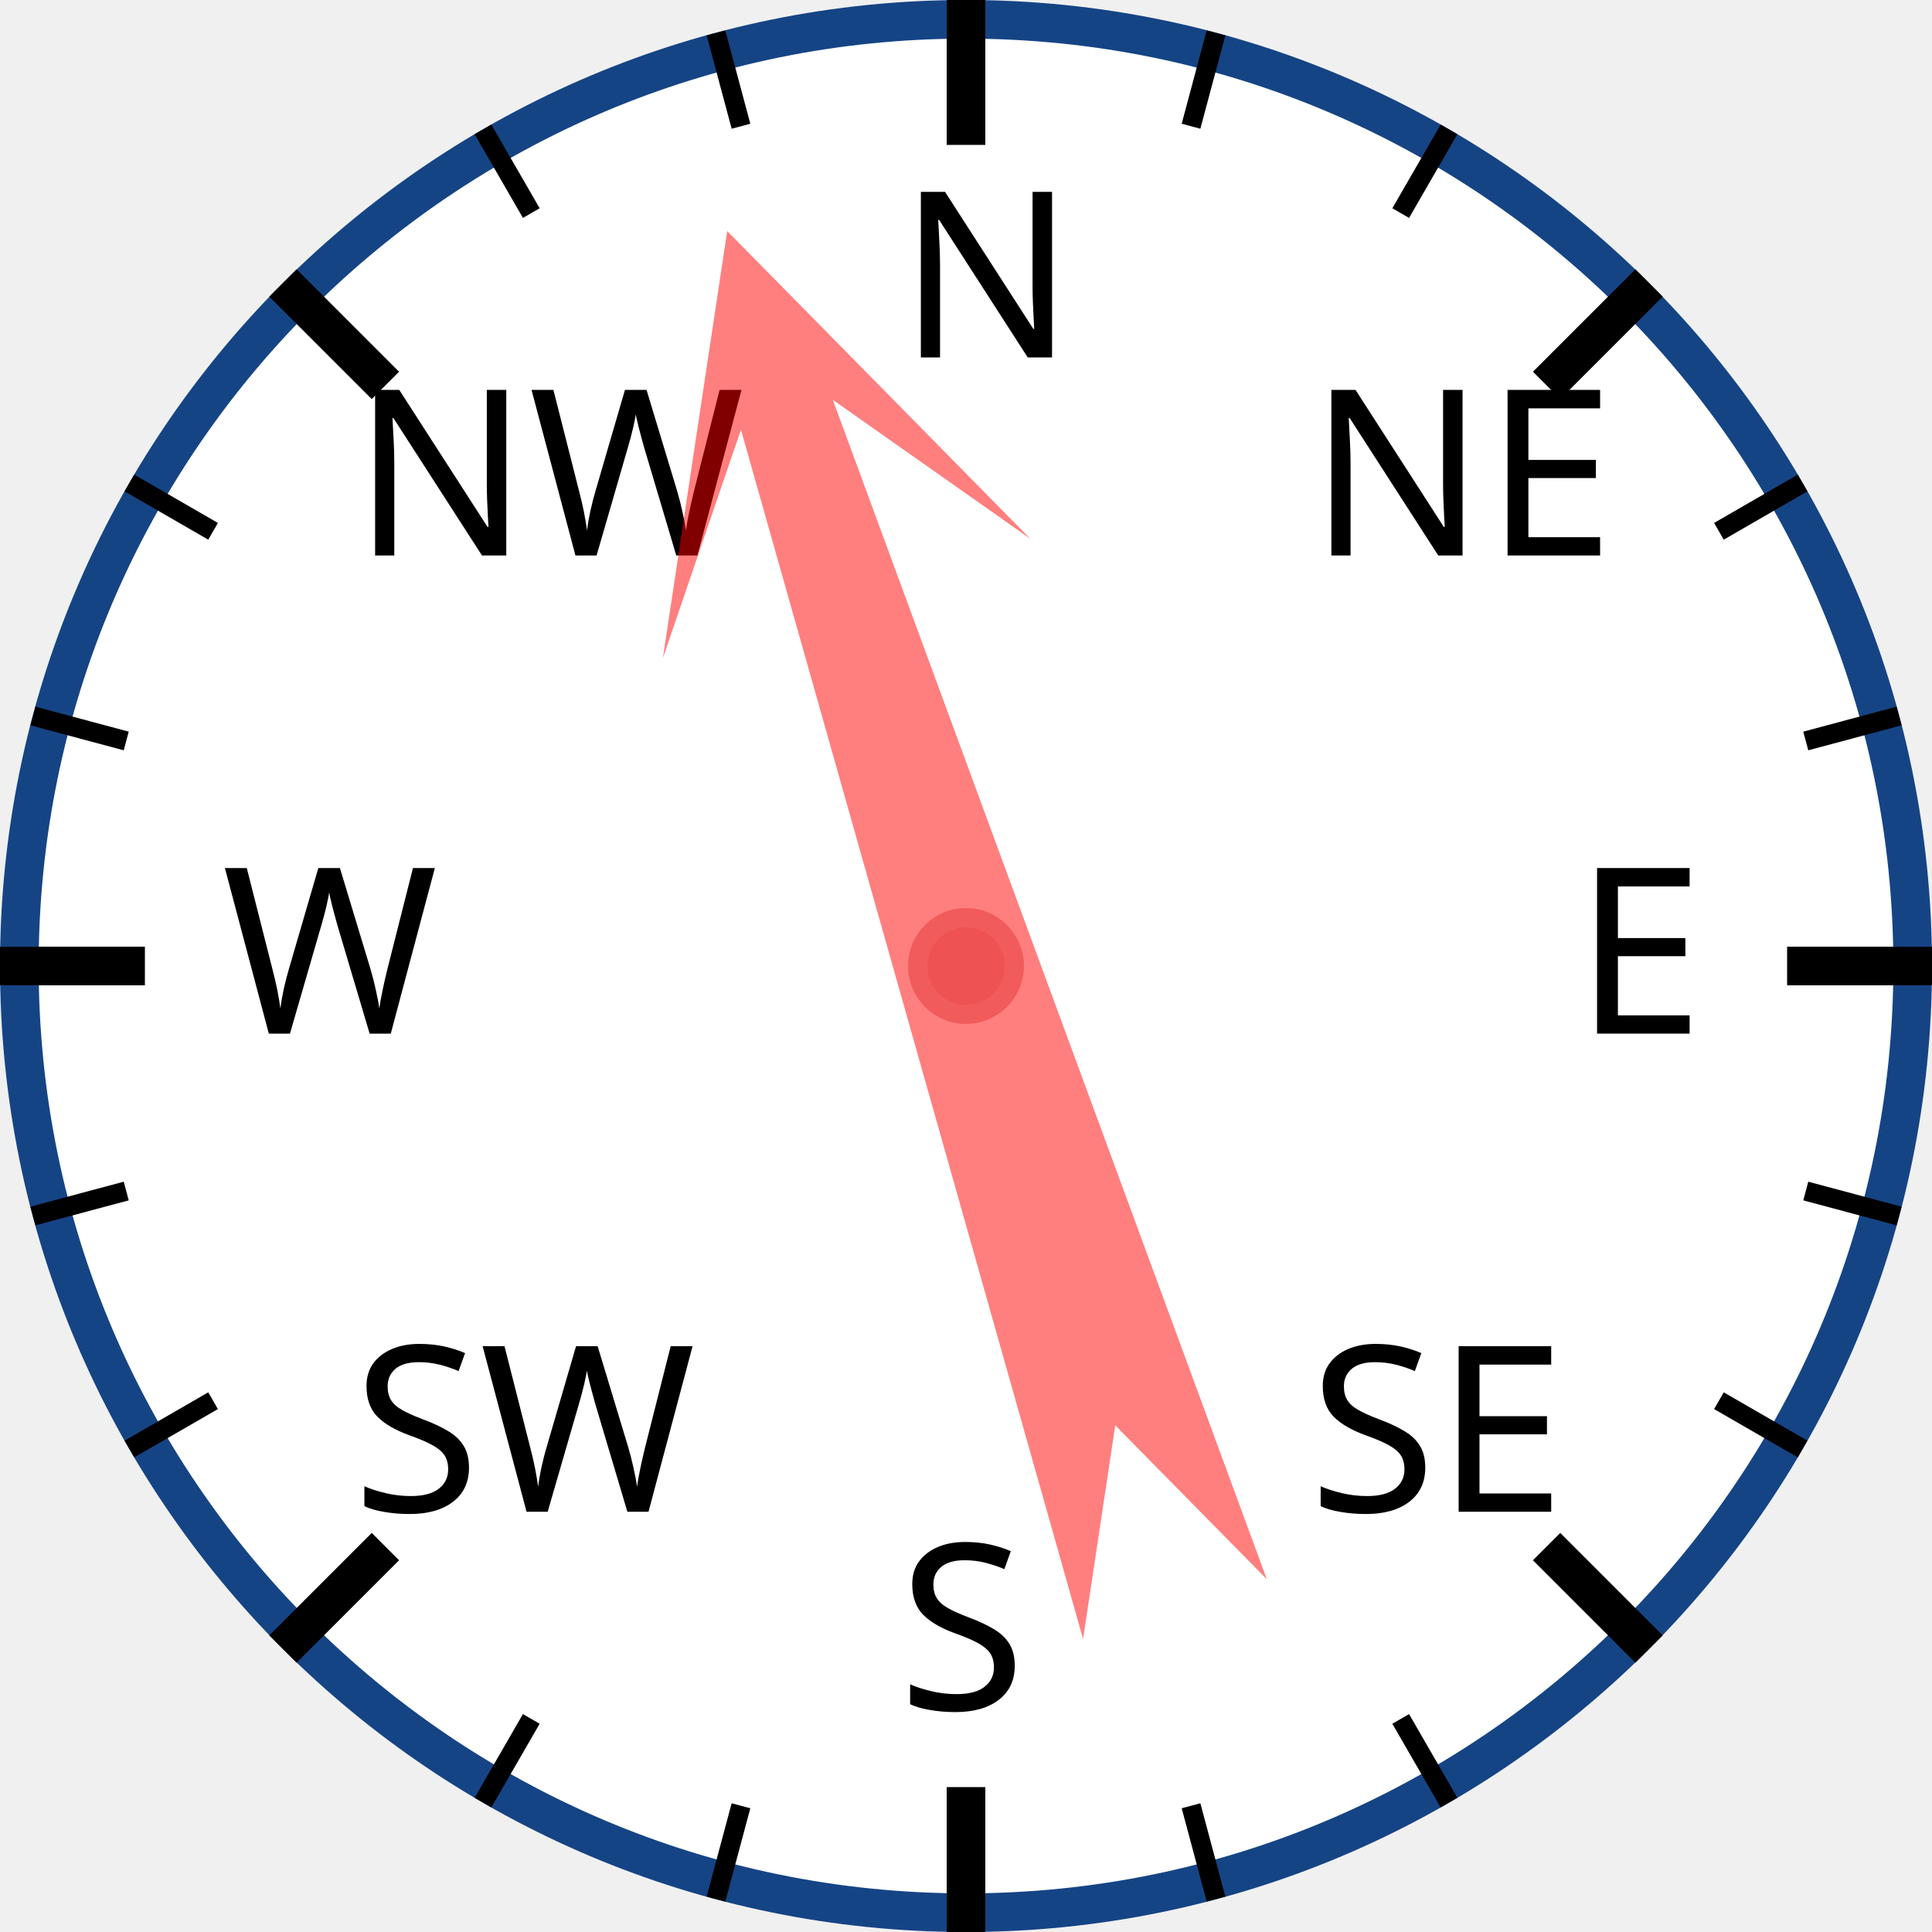
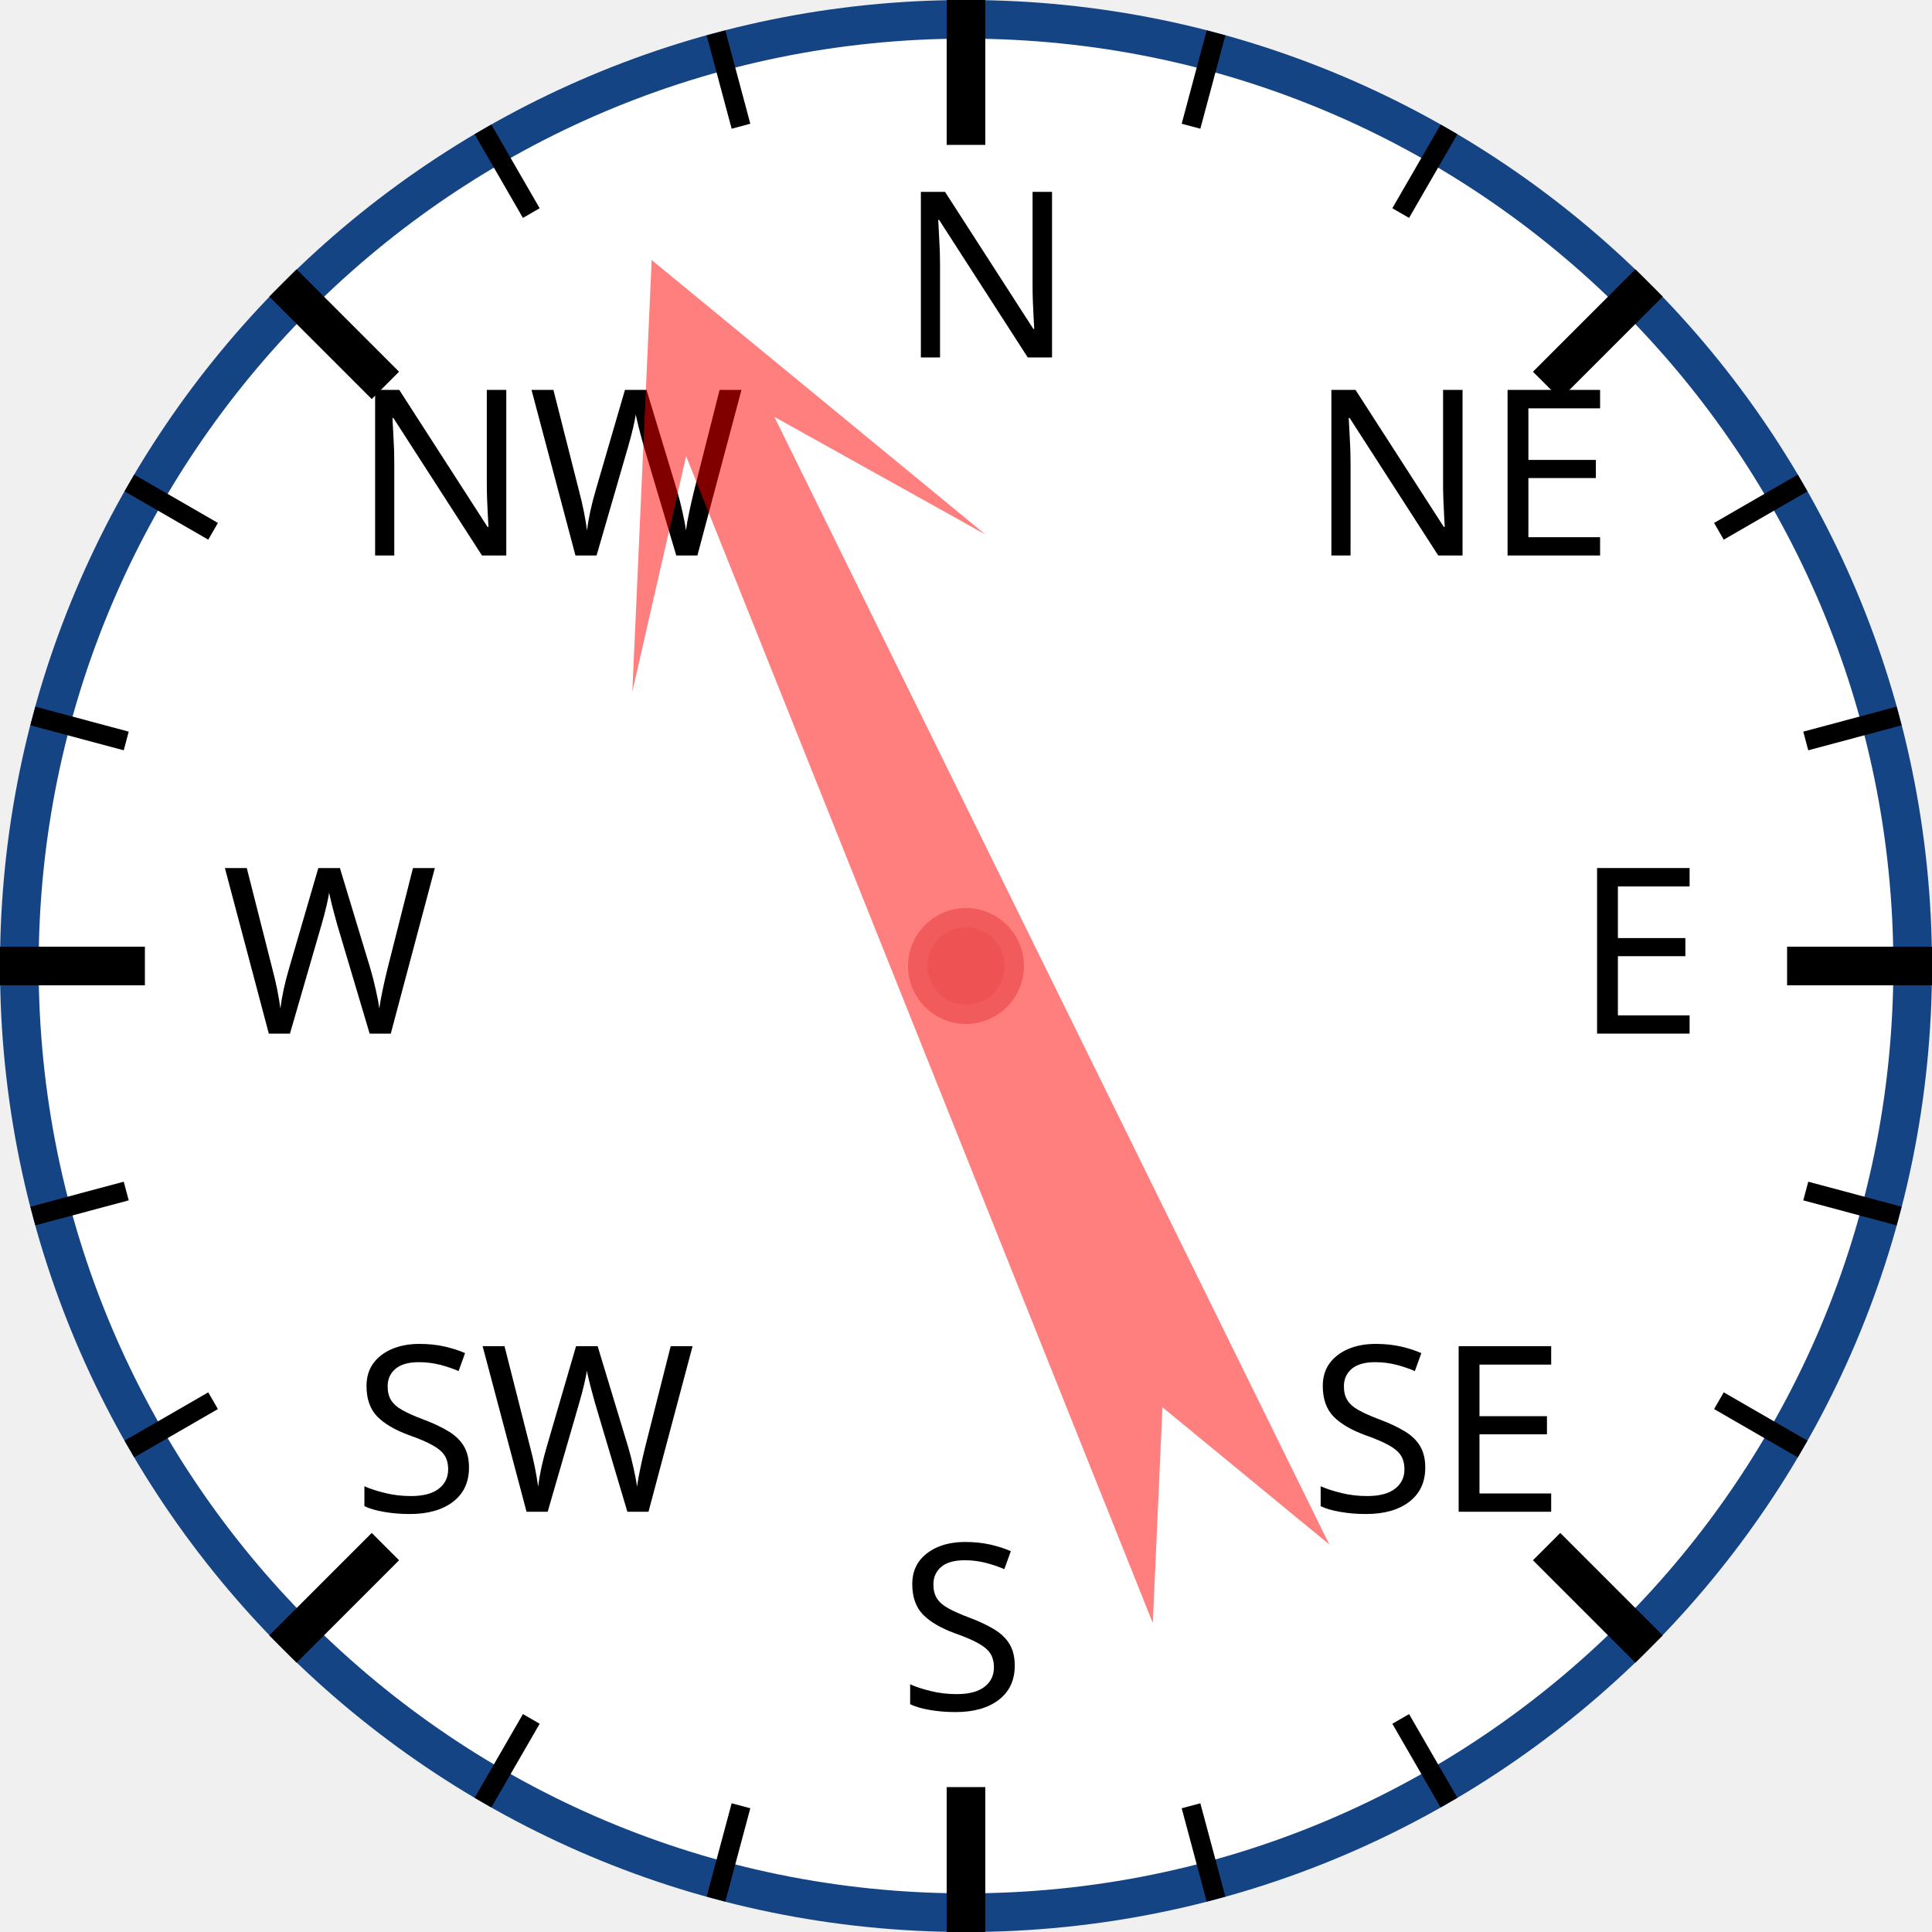
<svg xmlns="http://www.w3.org/2000/svg" width="120px" height="120px" viewBox="0 0 200 200">
  <circle cx="100" cy="100" r="98" style="fill: white; stroke: #154485; stroke-width: 4;" />
  <text x="93.0" y="37.0" style="font-family: sans-serif; font-size: 18pt;">N</text>
  <line x1="100.0" y1="0.0" x2="100.0" y2="15.0" style="stroke: black; stroke-width: 4;" />
  <line x1="74.118" y1="3.407" x2="76.706" y2="13.067" style="stroke: black; stroke-width: 2;" />
  <line x1="50" y1="13.397" x2="55" y2="22.058" style="stroke: black; stroke-width: 2;" />
  <text x="36.503" y="57.503" style="font-family: sans-serif; font-size: 18pt;">NW</text>
  <line x1="29.289" y1="29.289" x2="39.896" y2="39.896" style="stroke: black; stroke-width: 4;" />
  <line x1="13.397" y1="50" x2="22.058" y2="55" style="stroke: black; stroke-width: 2;" />
  <line x1="3.407" y1="74.118" x2="13.067" y2="76.706" style="stroke: black; stroke-width: 2;" />
  <text x="23.0" y="107.0" style="font-family: sans-serif; font-size: 18pt;">W</text>
  <line x1="0.0" y1="100.0" x2="15.0" y2="100.0" style="stroke: black; stroke-width: 4;" />
  <line x1="3.407" y1="125.882" x2="13.067" y2="123.294" style="stroke: black; stroke-width: 2;" />
  <line x1="13.397" y1="150" x2="22.058" y2="145" style="stroke: black; stroke-width: 2;" />
  <text x="36.503" y="156.497" style="font-family: sans-serif; font-size: 18pt;">SW</text>
  <line x1="29.289" y1="170.711" x2="39.896" y2="160.104" style="stroke: black; stroke-width: 4;" />
  <line x1="50" y1="186.603" x2="55" y2="177.942" style="stroke: black; stroke-width: 2;" />
  <line x1="74.118" y1="196.593" x2="76.706" y2="186.933" style="stroke: black; stroke-width: 2;" />
  <text x="93" y="177.0" style="font-family: sans-serif; font-size: 18pt;">S</text>
  <line x1="100" y1="200.0" x2="100" y2="185.0" style="stroke: black; stroke-width: 4;" />
  <line x1="125.882" y1="196.593" x2="123.294" y2="186.933" style="stroke: black; stroke-width: 2;" />
  <line x1="150.0" y1="186.603" x2="145.0" y2="177.942" style="stroke: black; stroke-width: 2;" />
  <text x="135.497" y="156.497" style="font-family: sans-serif; font-size: 18pt;">SE</text>
  <line x1="170.711" y1="170.711" x2="160.104" y2="160.104" style="stroke: black; stroke-width: 4;" />
  <line x1="186.603" y1="150" x2="177.942" y2="145" style="stroke: black; stroke-width: 2;" />
  <line x1="196.593" y1="125.882" x2="186.933" y2="123.294" style="stroke: black; stroke-width: 2;" />
  <text x="163.0" y="107" style="font-family: sans-serif; font-size: 18pt;">E</text>
  <line x1="200.0" y1="100" x2="185.0" y2="100" style="stroke: black; stroke-width: 4;" />
  <line x1="196.593" y1="74.118" x2="186.933" y2="76.706" style="stroke: black; stroke-width: 2;" />
  <line x1="186.603" y1="50" x2="177.942" y2="55" style="stroke: black; stroke-width: 2;" />
  <text x="135.497" y="57.503" style="font-family: sans-serif; font-size: 18pt;">NE</text>
  <line x1="170.711" y1="29.289" x2="160.104" y2="39.896" style="stroke: black; stroke-width: 4;" />
  <line x1="150" y1="13.397" x2="145" y2="22.058" style="stroke: black; stroke-width: 2;" />
  <line x1="125.882" y1="3.407" x2="123.294" y2="13.067" style="stroke: black; stroke-width: 2;" />
-   <polygon points="100 20 120 60 105 40 110 170 100 150 90 170 95 40 80 60" style="fill: red; fill-opacity: 0.5;" transform="rotate(342,100,100)" />
+   <polygon points="100 20 120 60 105 40 110 170 100 150 90 170 95 40 80 60" style="fill: red; fill-opacity: 0.5;" transform="rotate(336,100,100)" />
  <circle cx="100" cy="100" r="5" style="fill: #EE5252; stroke: #F25B5B; stroke-width: 2;" />
</svg>
